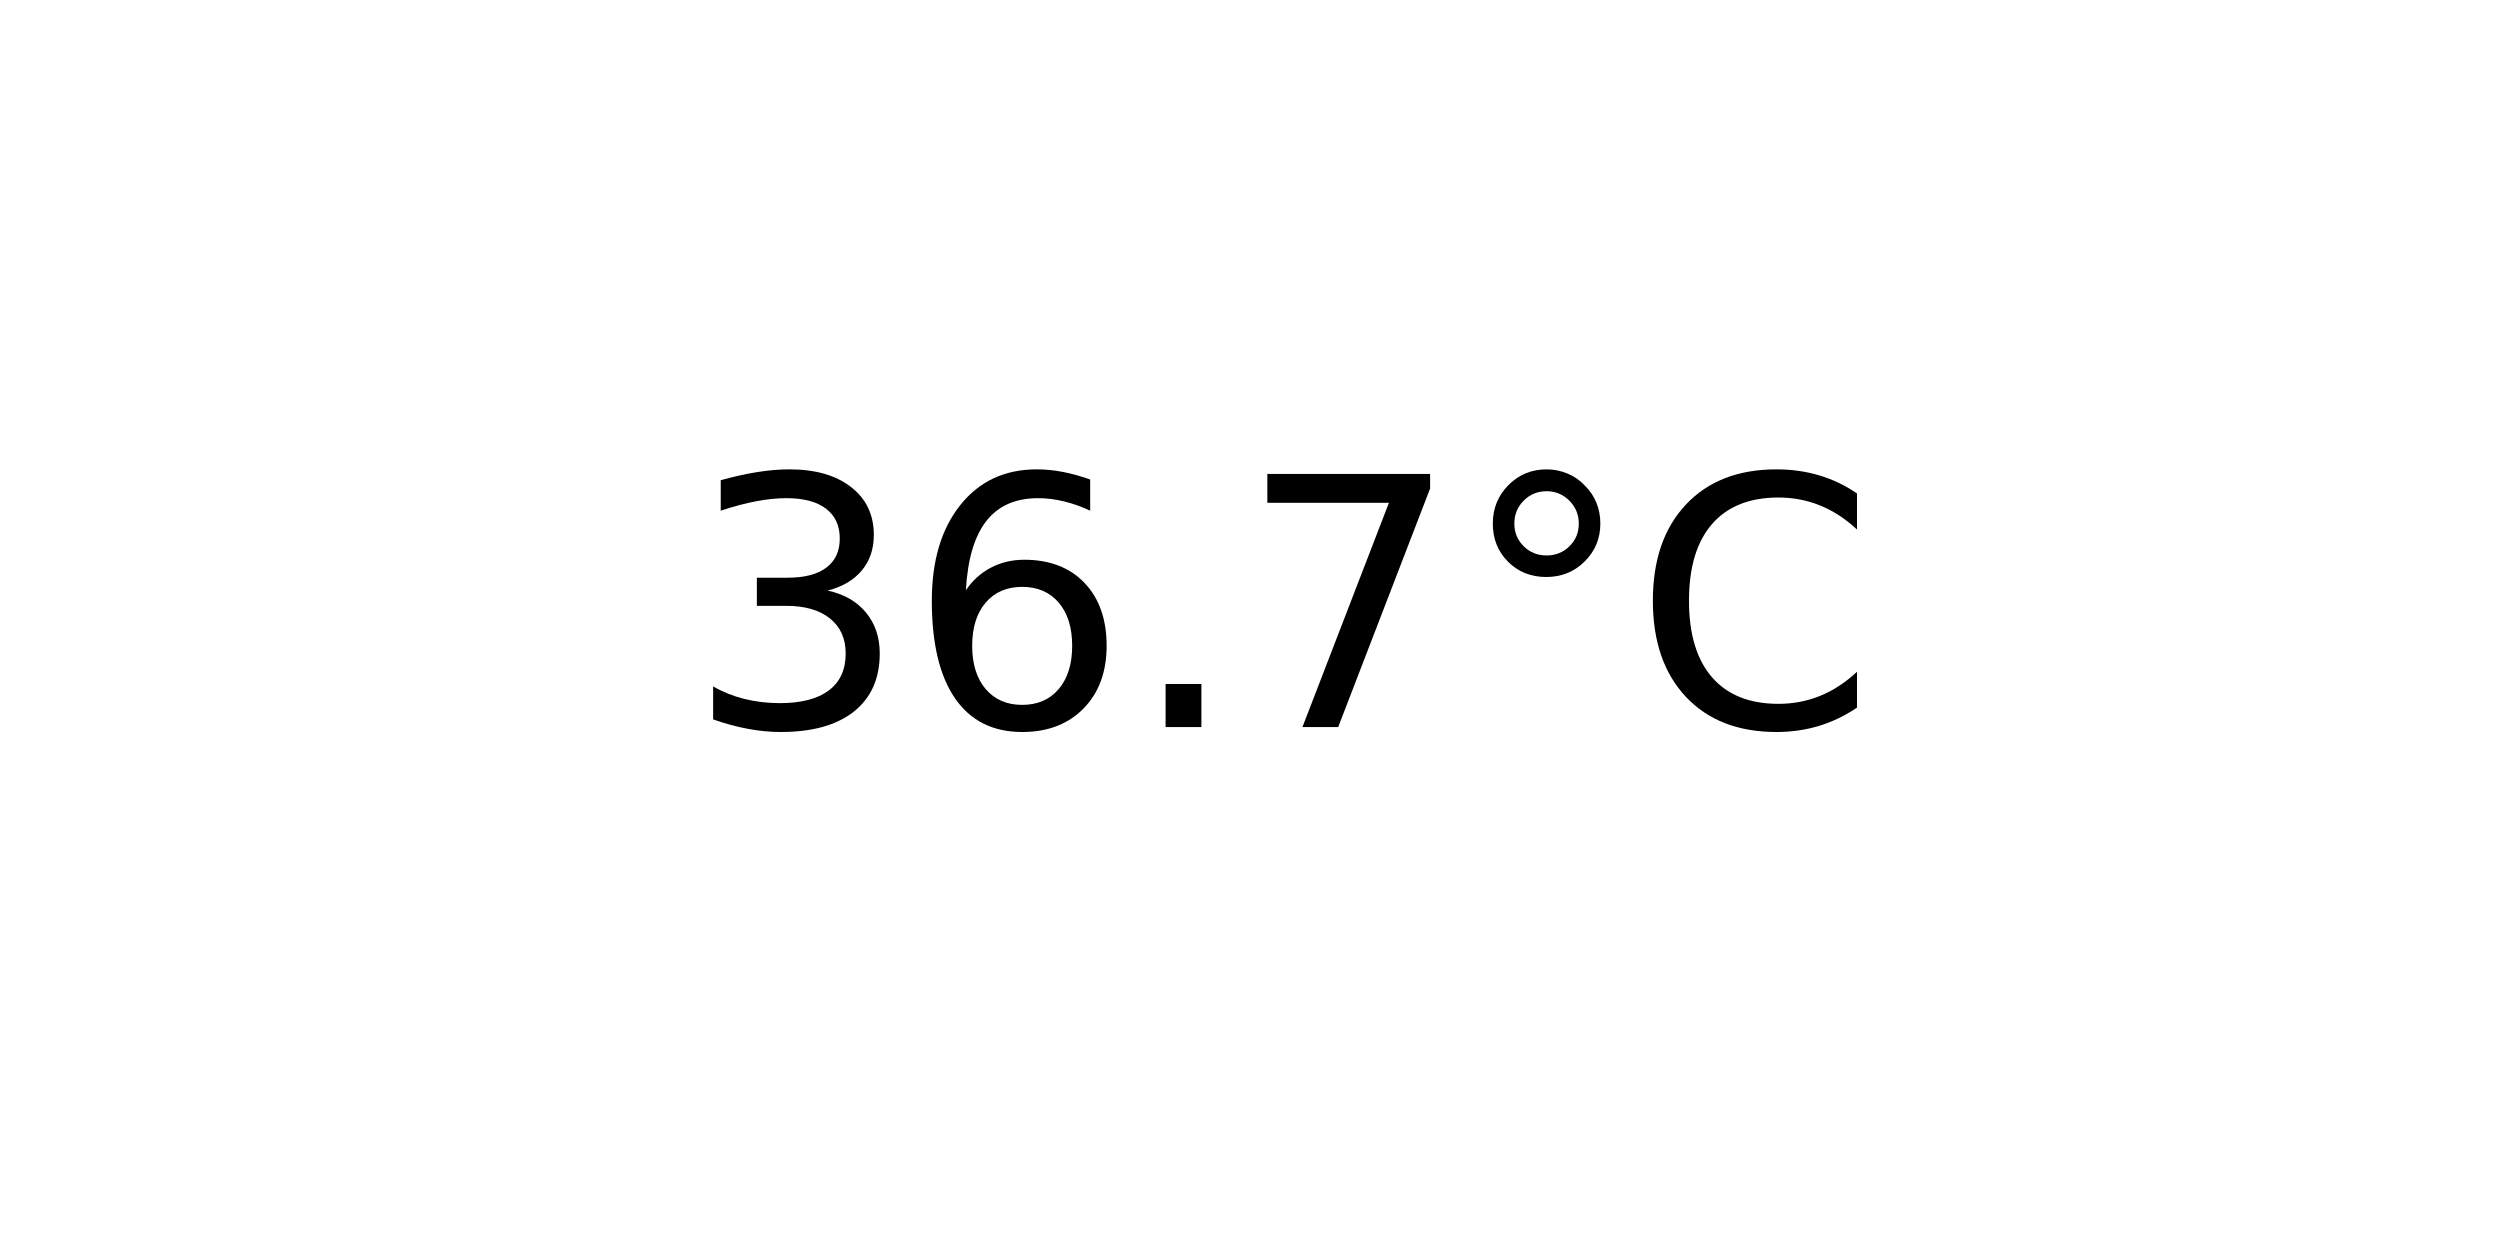
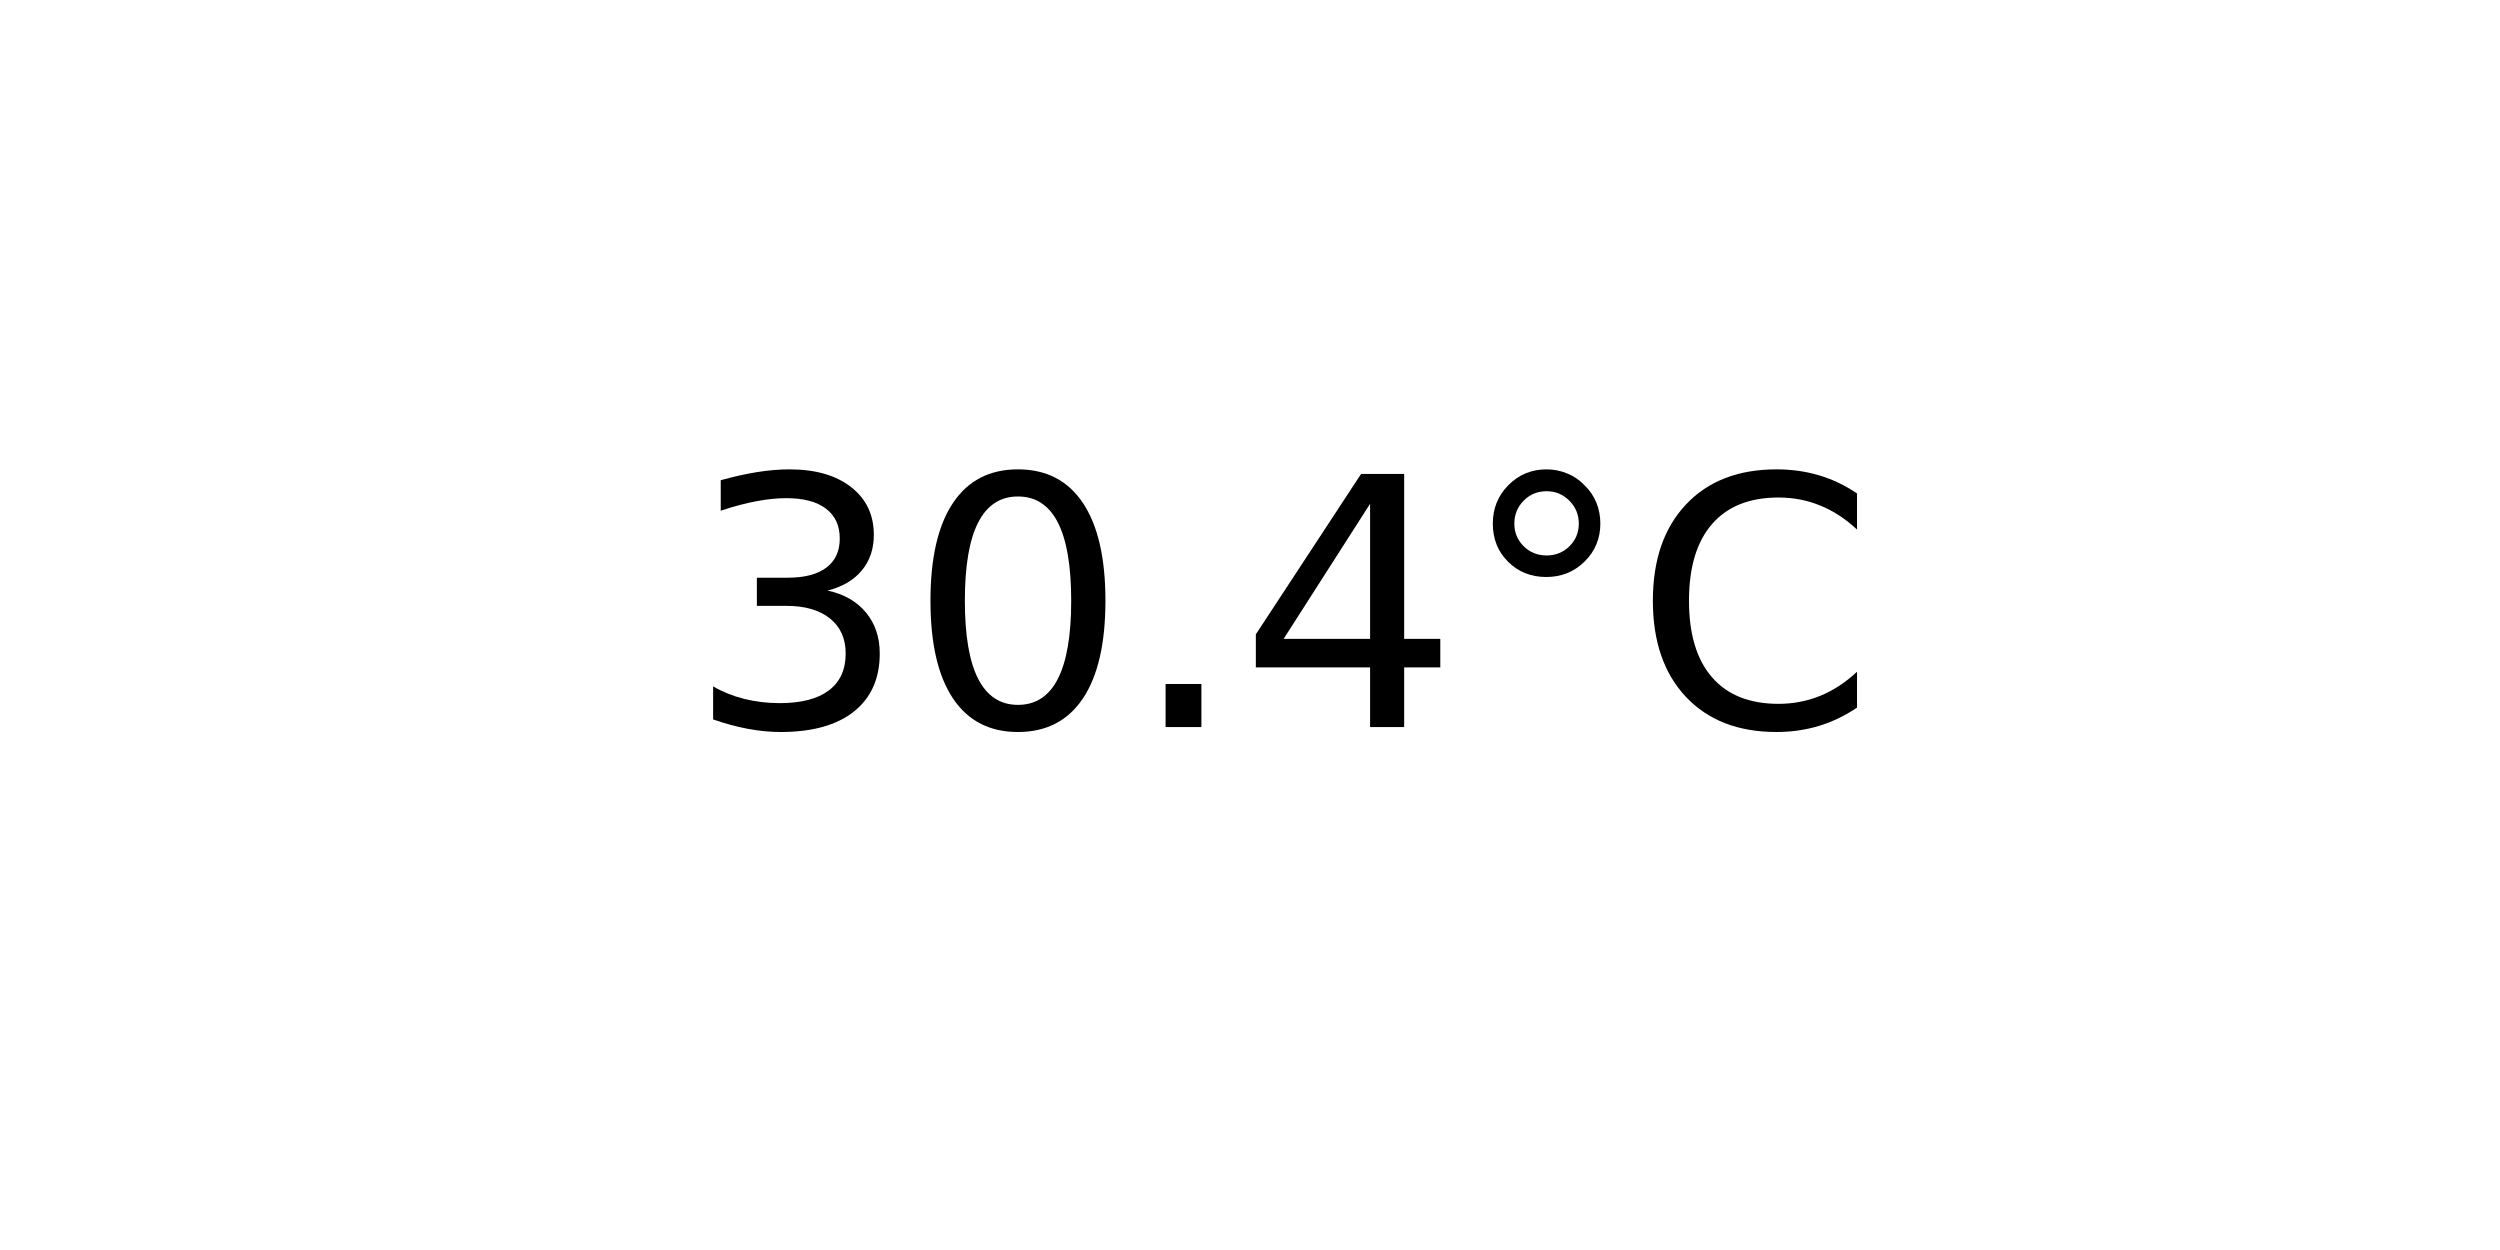
<svg xmlns="http://www.w3.org/2000/svg" xmlns:xlink="http://www.w3.org/1999/xlink" width="72pt" height="36pt" viewBox="0 0 72 36" version="1.1">
  <defs>
    <style type="text/css">*{stroke-linejoin: round; stroke-linecap: butt}</style>
  </defs>
  <g id="figure_1">
    <g id="axes_1">
      <g id="text_1">
        <g transform="translate(19.77578 20.93937) scale(0.1 -0.1)">
          <defs>
            <path id="DejaVuSans-33" d="M 2597 2516  Q 3050 2419 3304 2112  Q 3559 1806 3559 1356  Q 3559 666 3084 287  Q 2609 -91 1734 -91  Q 1441 -91 1130 -33  Q 819 25 488 141  L 488 750  Q 750 597 1062 519  Q 1375 441 1716 441  Q 2309 441 2620 675  Q 2931 909 2931 1356  Q 2931 1769 2642 2001  Q 2353 2234 1838 2234  L 1294 2234  L 1294 2753  L 1863 2753  Q 2328 2753 2575 2939  Q 2822 3125 2822 3475  Q 2822 3834 2567 4026  Q 2313 4219 1838 4219  Q 1578 4219 1281 4162  Q 984 4106 628 3988  L 628 4550  Q 988 4650 1302 4700  Q 1616 4750 1894 4750  Q 2613 4750 3031 4423  Q 3450 4097 3450 3541  Q 3450 3153 3228 2886  Q 3006 2619 2597 2516  z " transform="scale(0.015625)" />
-             <path id="DejaVuSans-36" d="M 2113 2584  Q 1688 2584 1439 2293  Q 1191 2003 1191 1497  Q 1191 994 1439 701  Q 1688 409 2113 409  Q 2538 409 2786 701  Q 3034 994 3034 1497  Q 3034 2003 2786 2293  Q 2538 2584 2113 2584  z M 3366 4563  L 3366 3988  Q 3128 4100 2886 4159  Q 2644 4219 2406 4219  Q 1781 4219 1451 3797  Q 1122 3375 1075 2522  Q 1259 2794 1537 2939  Q 1816 3084 2150 3084  Q 2853 3084 3261 2657  Q 3669 2231 3669 1497  Q 3669 778 3244 343  Q 2819 -91 2113 -91  Q 1303 -91 875 529  Q 447 1150 447 2328  Q 447 3434 972 4092  Q 1497 4750 2381 4750  Q 2619 4750 2861 4703  Q 3103 4656 3366 4563  z " transform="scale(0.015625)" />
+             <path id="DejaVuSans-30" d="M 2034 4250  Q 1547 4250 1301 3770  Q 1056 3291 1056 2328  Q 1056 1369 1301 889  Q 1547 409 2034 409  Q 2525 409 2770 889  Q 3016 1369 3016 2328  Q 3016 3291 2770 3770  Q 2525 4250 2034 4250  z M 2034 4750  Q 2819 4750 3233 4129  Q 3647 3509 3647 2328  Q 3647 1150 3233 529  Q 2819 -91 2034 -91  Q 1250 -91 836 529  Q 422 1150 422 2328  Q 422 3509 836 4129  Q 1250 4750 2034 4750  z " transform="scale(0.015625)" />
            <path id="DejaVuSans-2e" d="M 684 794  L 1344 794  L 1344 0  L 684 0  L 684 794  z " transform="scale(0.015625)" />
-             <path id="DejaVuSans-37" d="M 525 4666  L 3525 4666  L 3525 4397  L 1831 0  L 1172 0  L 2766 4134  L 525 4134  L 525 4666  z " transform="scale(0.015625)" />
+             <path id="DejaVuSans-34" d="M 2419 4116  L 825 1625  L 2419 1625  L 2419 4116  z M 2253 4666  L 3047 4666  L 3047 1625  L 3713 1625  L 3713 1100  L 3047 1100  L 3047 0  L 2419 0  L 2419 1100  L 313 1100  L 313 1709  L 2253 4666  z " transform="scale(0.015625)" />
            <path id="DejaVuSans-b0" d="M 1600 4347  Q 1350 4347 1178 4173  Q 1006 4000 1006 3750  Q 1006 3503 1178 3333  Q 1350 3163 1600 3163  Q 1850 3163 2022 3333  Q 2194 3503 2194 3750  Q 2194 3997 2020 4172  Q 1847 4347 1600 4347  z M 1600 4750  Q 1800 4750 1984 4673  Q 2169 4597 2303 4453  Q 2447 4313 2519 4134  Q 2591 3956 2591 3750  Q 2591 3338 2302 3052  Q 2013 2766 1594 2766  Q 1172 2766 890 3047  Q 609 3328 609 3750  Q 609 4169 896 4459  Q 1184 4750 1600 4750  z " transform="scale(0.015625)" />
            <path id="DejaVuSans-43" d="M 4122 4306  L 4122 3641  Q 3803 3938 3442 4084  Q 3081 4231 2675 4231  Q 1875 4231 1450 3742  Q 1025 3253 1025 2328  Q 1025 1406 1450 917  Q 1875 428 2675 428  Q 3081 428 3442 575  Q 3803 722 4122 1019  L 4122 359  Q 3791 134 3420 21  Q 3050 -91 2638 -91  Q 1578 -91 968 557  Q 359 1206 359 2328  Q 359 3453 968 4101  Q 1578 4750 2638 4750  Q 3056 4750 3426 4639  Q 3797 4528 4122 4306  z " transform="scale(0.015625)" />
          </defs>
          <use xlink:href="#DejaVuSans-33" />
-           <use xlink:href="#DejaVuSans-36" x="63.623" />
+           <use xlink:href="#DejaVuSans-30" x="63.623" />
          <use xlink:href="#DejaVuSans-2e" x="127.246" />
-           <use xlink:href="#DejaVuSans-37" x="159.033" />
+           <use xlink:href="#DejaVuSans-34" x="159.033" />
          <use xlink:href="#DejaVuSans-b0" x="222.656" />
          <use xlink:href="#DejaVuSans-43" x="272.656" />
        </g>
      </g>
    </g>
  </g>
</svg>
